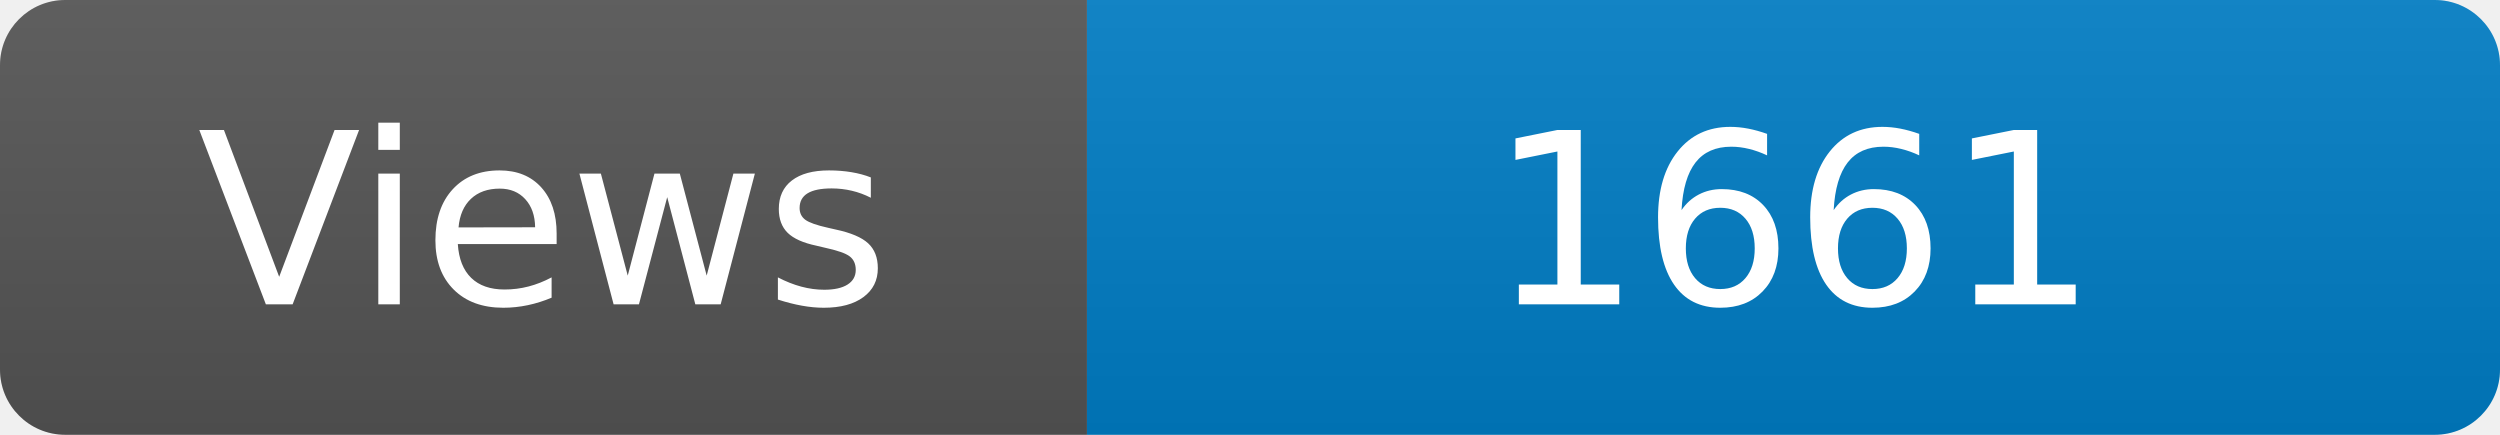
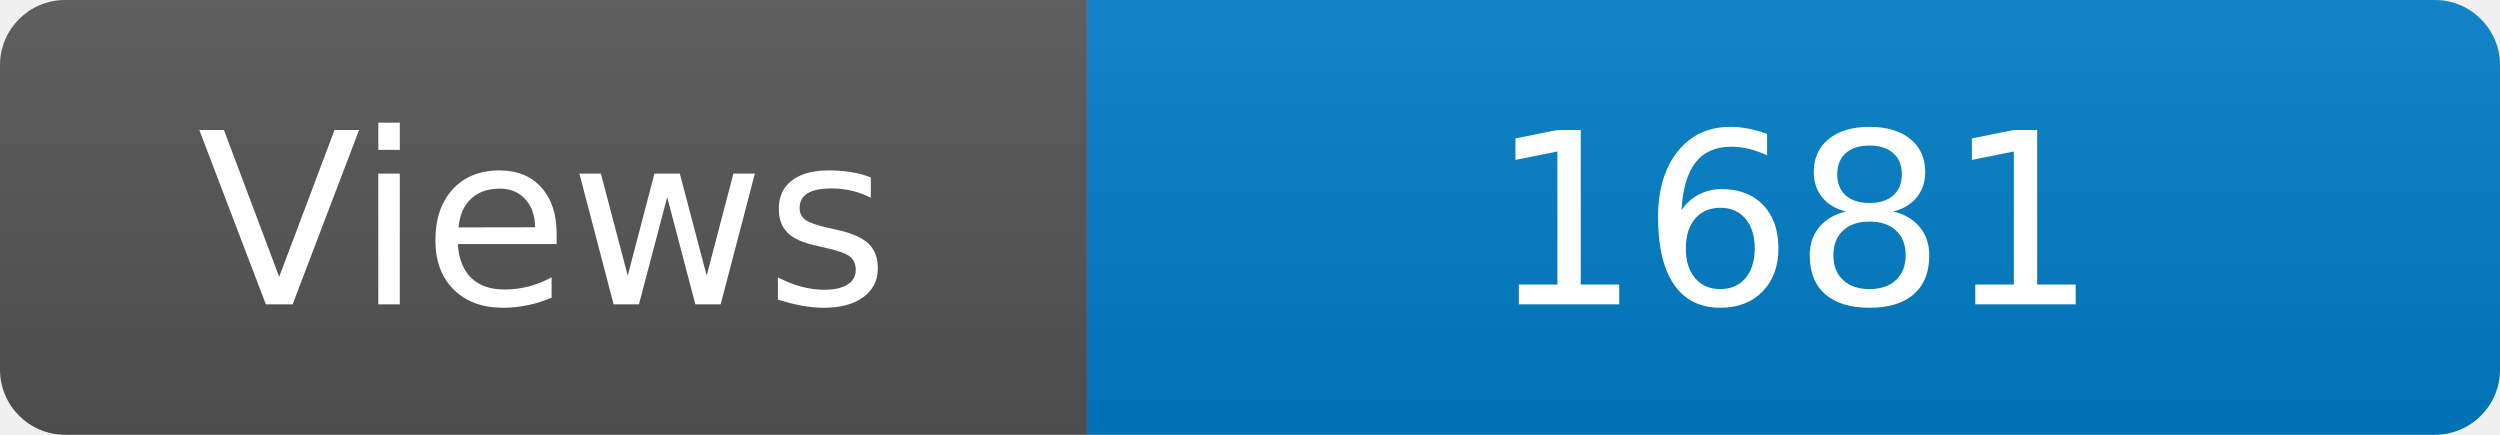
<svg xmlns="http://www.w3.org/2000/svg" width="115" height="20" role="img" aria-label="Maintained?: yes">
  <linearGradient id="s" x2="0" y2="100%">
    <stop offset="0" stop-color="#bbb" stop-opacity=".1" />
    <stop offset="1" stop-opacity=".1" />
  </linearGradient>
  <clipPath id="r">
    <rect width="115" height="20" rx="3" fill="#fff" />
  </clipPath>
  <g clip-path="url(#r)">
    <rect width="50" height="20" fill="#555" />
    <rect x="50" width="160" height="20" fill="#007ec6" />
    <rect width="115" height="20" fill="url(#s)" />
  </g>
  <g fill="#fff" text-anchor="middle" font-family="Verdana,Geneva,DejaVu Sans,sans-serif" font-size="110">
    <text x="250" y="140" transform="scale(.1)" fill="#fff">Views</text>
-     <text x="825" y="140" transform="scale(.1)" fill="#fff">1661</text>
+     <text x="825" y="140" transform="scale(.1)" fill="#fff">1681</text>
  </g>
</svg>
